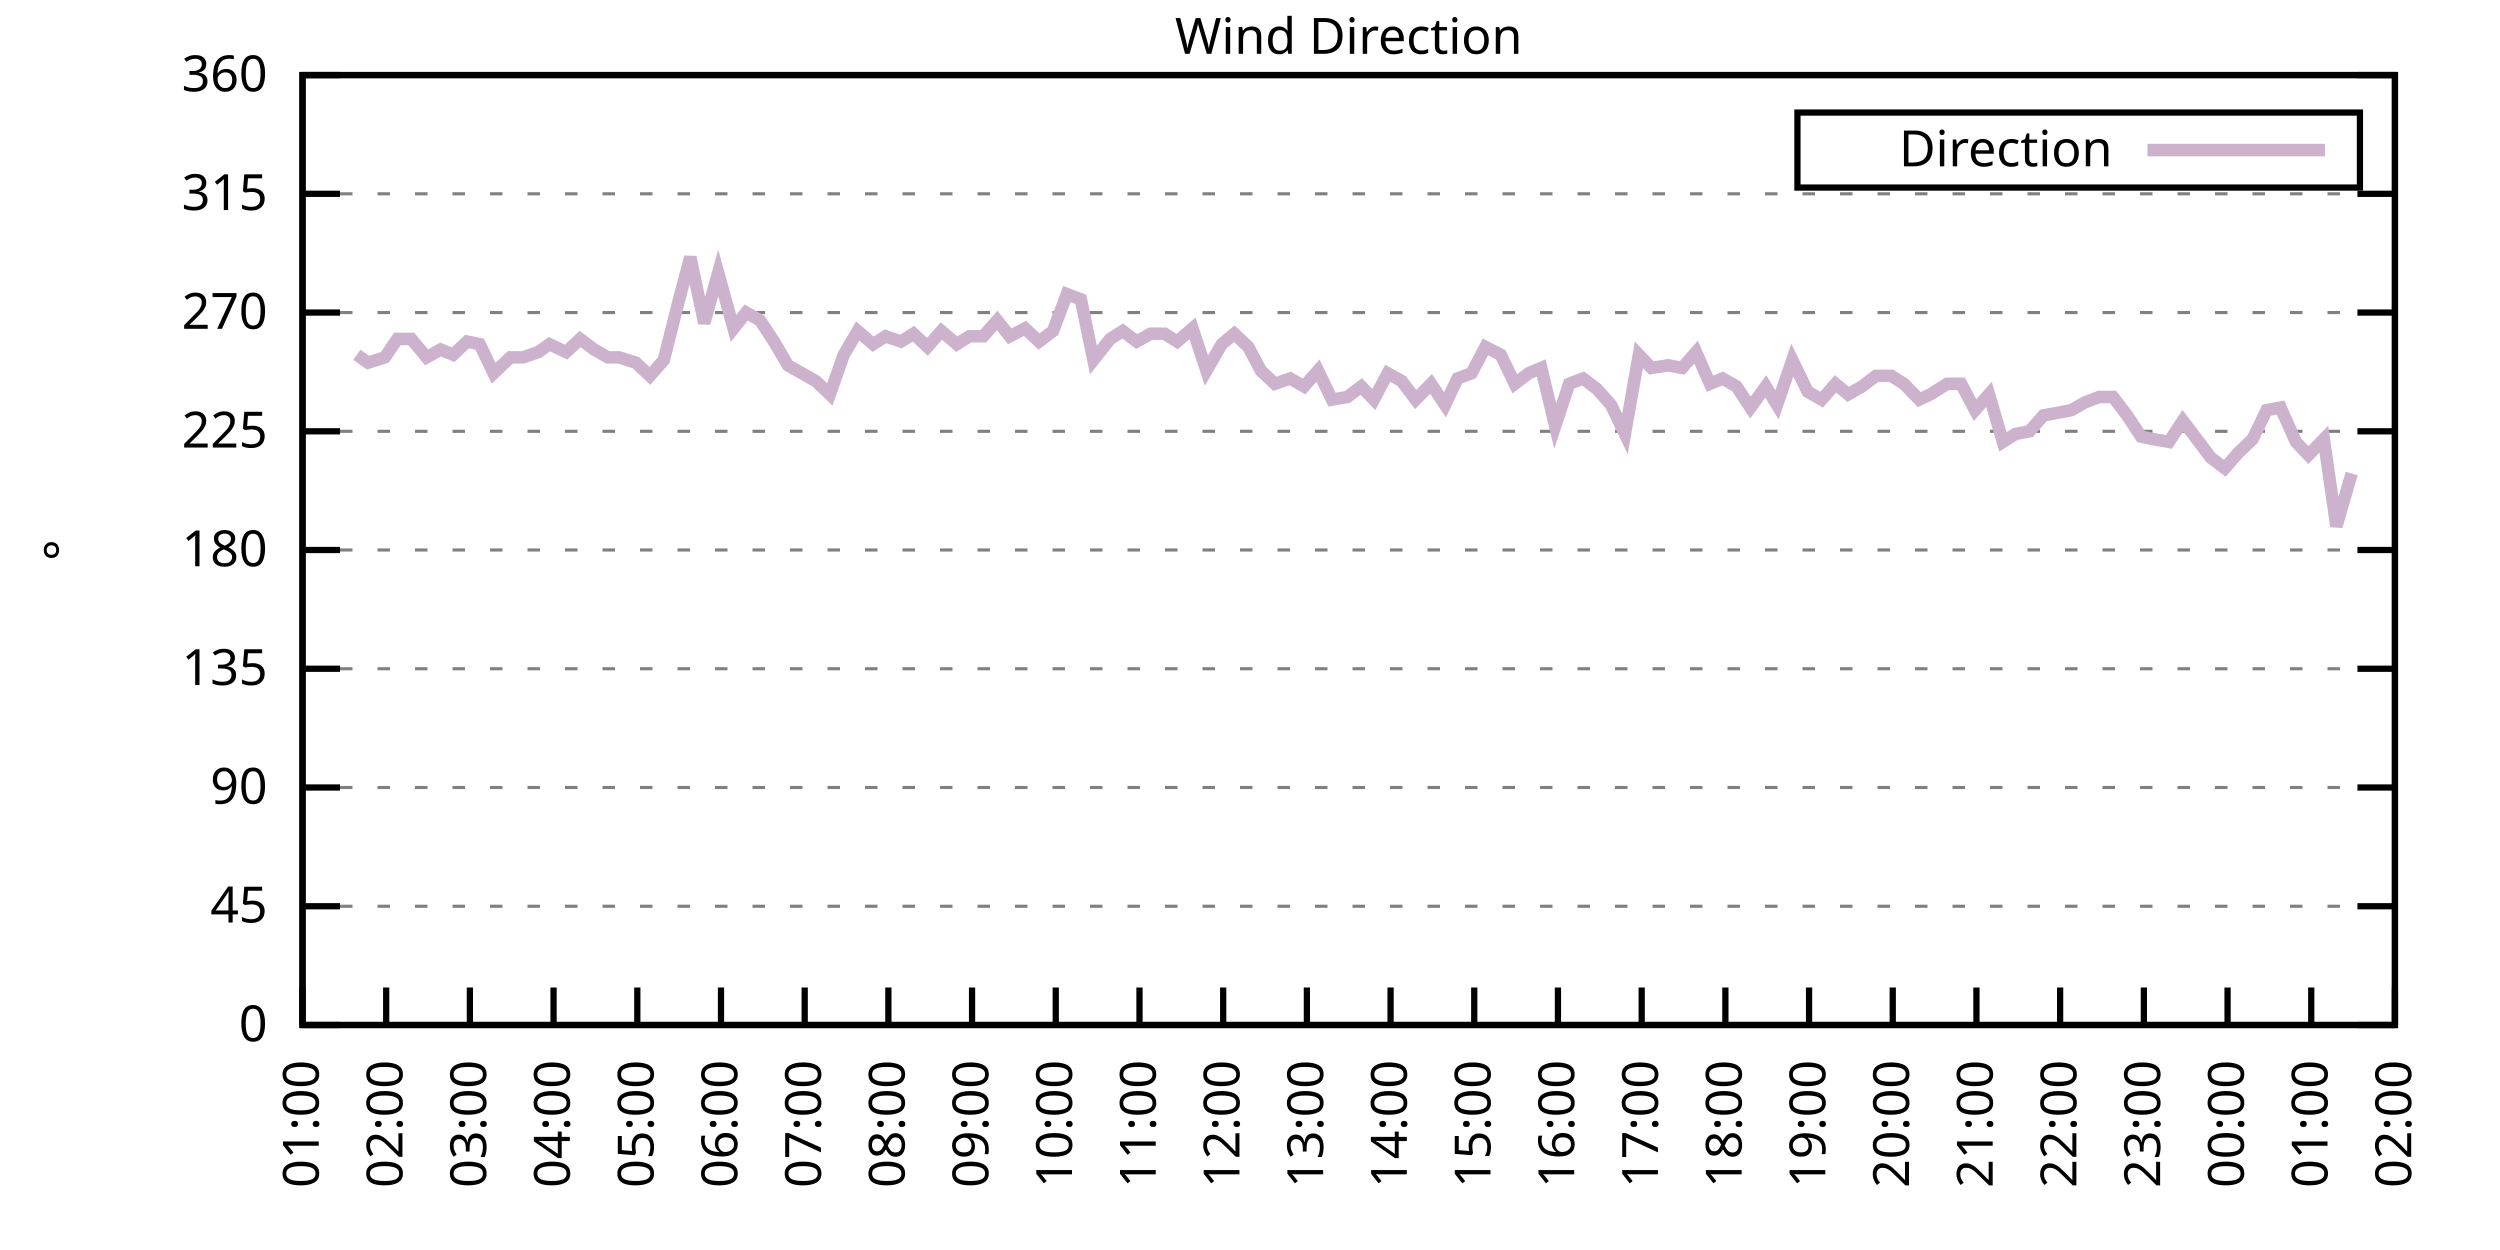
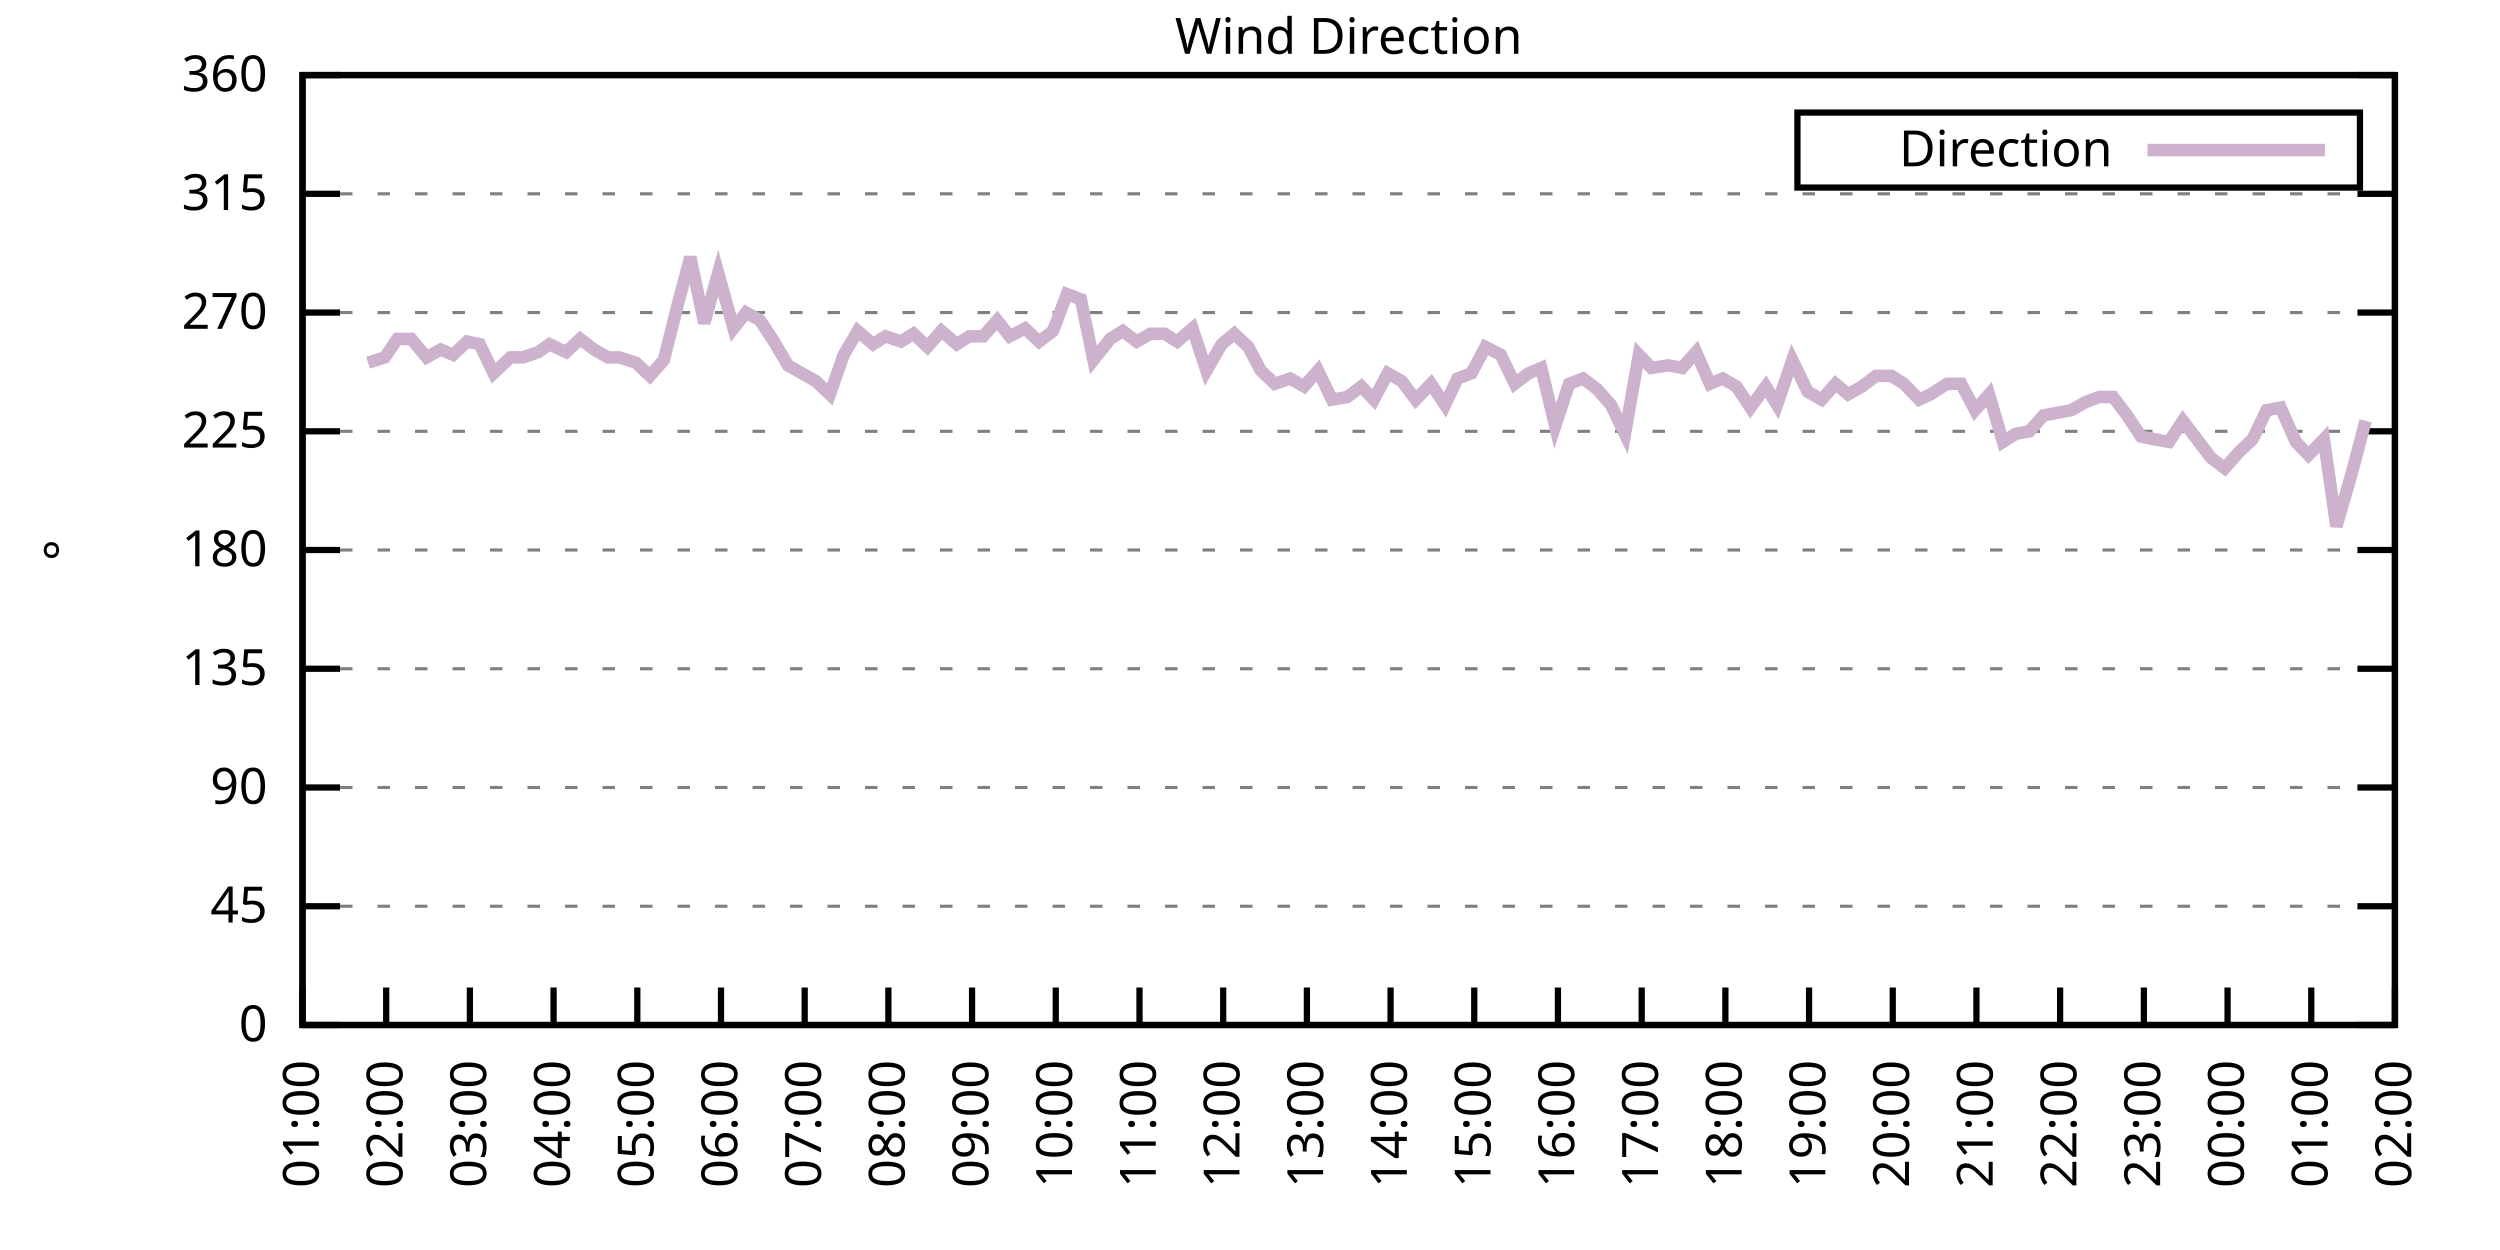
<svg xmlns="http://www.w3.org/2000/svg" xmlns:xlink="http://www.w3.org/1999/xlink" width="400" height="200" viewBox="0 0 400 200">
  <g id="gnuplot_canvas">
    <rect x="0" y="0" width="400" height="200" fill="none" />
    <defs>
      <circle id="gpDot" r="0.5" stroke-width="0.5" stroke="currentColor" />
      <path id="gpPt0" stroke-width="0.333" stroke="currentColor" d="M-1,0 h2 M0,-1 v2" />
      <path id="gpPt1" stroke-width="0.333" stroke="currentColor" d="M-1,-1 L1,1 M1,-1 L-1,1" />
      <path id="gpPt2" stroke-width="0.333" stroke="currentColor" d="M-1,0 L1,0 M0,-1 L0,1 M-1,-1 L1,1 M-1,1 L1,-1" />
      <rect id="gpPt3" stroke-width="0.333" stroke="currentColor" x="-1" y="-1" width="2" height="2" />
      <rect id="gpPt4" stroke-width="0.333" stroke="currentColor" fill="currentColor" x="-1" y="-1" width="2" height="2" />
      <circle id="gpPt5" stroke-width="0.333" stroke="currentColor" cx="0" cy="0" r="1" />
      <use xlink:href="#gpPt5" id="gpPt6" fill="currentColor" stroke="none" />
      <path id="gpPt7" stroke-width="0.333" stroke="currentColor" d="M0,-1.33 L-1.33,0.67 L1.33,0.67 z" />
      <use xlink:href="#gpPt7" id="gpPt8" fill="currentColor" stroke="none" />
      <use xlink:href="#gpPt7" id="gpPt9" stroke="currentColor" transform="rotate(180)" />
      <use xlink:href="#gpPt9" id="gpPt10" fill="currentColor" stroke="none" />
      <use xlink:href="#gpPt3" id="gpPt11" stroke="currentColor" transform="rotate(45)" />
      <use xlink:href="#gpPt11" id="gpPt12" fill="currentColor" stroke="none" />
      <path id="gpPt13" stroke-width="0.333" stroke="currentColor" d="M0,1.330 L1.265,0.411 L0.782,-1.067 L-0.782,-1.076 L-1.265,0.411 z" />
      <use xlink:href="#gpPt13" id="gpPt14" fill="currentColor" stroke="none" />
      <filter id="textbox" filterUnits="objectBoundingBox" x="0" y="0" height="1" width="1">
        <feFlood flood-color="white" flood-opacity="1" result="bgnd" />
        <feComposite in="SourceGraphic" in2="bgnd" operator="atop" />
      </filter>
      <filter id="greybox" filterUnits="objectBoundingBox" x="0" y="0" height="1" width="1">
        <feFlood flood-color="lightgrey" flood-opacity="1" result="grey" />
        <feComposite in="SourceGraphic" in2="grey" operator="atop" />
      </filter>
    </defs>
    <g fill="none" color="white" stroke="currentColor" stroke-width="1.00" stroke-linecap="butt" stroke-linejoin="miter">
</g>
    <g fill="none" color="black" stroke="currentColor" stroke-width="1.00" stroke-linecap="butt" stroke-linejoin="miter">
      <g stroke="none" shape-rendering="crispEdges">
        <polygon fill="rgb(255, 255, 255)" points="48.40,164.00 383.18,164.00 383.18,12.02 48.40,12.02 " />
      </g>
    </g>
    <g fill="none" color="black" stroke="currentColor" stroke-width="1.00" stroke-linecap="butt" stroke-linejoin="miter">
</g>
    <g fill="none" color="black" stroke="black" stroke-width="0.50" stroke-linecap="butt" stroke-linejoin="miter">
</g>
    <g fill="none" color="gray" stroke="currentColor" stroke-width="0.50" stroke-linecap="butt" stroke-linejoin="miter">
      <path stroke="gray" stroke-dasharray="2,4" class="gridline" d="M48.40,164.00 L383.19,164.00  " />
    </g>
    <g fill="none" color="gray" stroke="gray" stroke-width="1.00" stroke-linecap="butt" stroke-linejoin="miter">
</g>
    <g fill="none" color="black" stroke="currentColor" stroke-width="1.00" stroke-linecap="butt" stroke-linejoin="miter">
      <path stroke="black" d="M48.40,164.00 L54.40,164.00 M383.19,164.00 L377.19,164.00  " />
      <g transform="translate(42.80,166.60)" stroke="none" fill="black" font-family="Sans" font-size="8.00" text-anchor="end">
        <text>
          <tspan font-family="Sans"> 0</tspan>
        </text>
      </g>
    </g>
    <g fill="none" color="black" stroke="currentColor" stroke-width="1.00" stroke-linecap="butt" stroke-linejoin="miter">
</g>
    <g fill="none" color="black" stroke="black" stroke-width="0.50" stroke-linecap="butt" stroke-linejoin="miter">
</g>
    <g fill="none" color="gray" stroke="currentColor" stroke-width="0.50" stroke-linecap="butt" stroke-linejoin="miter">
      <path stroke="gray" stroke-dasharray="2,4" class="gridline" d="M48.40,145.00 L383.19,145.00  " />
    </g>
    <g fill="none" color="gray" stroke="gray" stroke-width="1.00" stroke-linecap="butt" stroke-linejoin="miter">
</g>
    <g fill="none" color="black" stroke="currentColor" stroke-width="1.00" stroke-linecap="butt" stroke-linejoin="miter">
      <path stroke="black" d="M48.40,145.00 L54.40,145.00 M383.19,145.00 L377.19,145.00  " />
      <g transform="translate(42.80,147.60)" stroke="none" fill="black" font-family="Sans" font-size="8.00" text-anchor="end">
        <text>
          <tspan font-family="Sans"> 45</tspan>
        </text>
      </g>
    </g>
    <g fill="none" color="black" stroke="currentColor" stroke-width="1.00" stroke-linecap="butt" stroke-linejoin="miter">
</g>
    <g fill="none" color="black" stroke="black" stroke-width="0.50" stroke-linecap="butt" stroke-linejoin="miter">
</g>
    <g fill="none" color="gray" stroke="currentColor" stroke-width="0.50" stroke-linecap="butt" stroke-linejoin="miter">
      <path stroke="gray" stroke-dasharray="2,4" class="gridline" d="M48.40,126.00 L383.19,126.00  " />
    </g>
    <g fill="none" color="gray" stroke="gray" stroke-width="1.00" stroke-linecap="butt" stroke-linejoin="miter">
</g>
    <g fill="none" color="black" stroke="currentColor" stroke-width="1.00" stroke-linecap="butt" stroke-linejoin="miter">
      <path stroke="black" d="M48.40,126.00 L54.40,126.00 M383.19,126.00 L377.19,126.00  " />
      <g transform="translate(42.80,128.60)" stroke="none" fill="black" font-family="Sans" font-size="8.00" text-anchor="end">
        <text>
          <tspan font-family="Sans"> 90</tspan>
        </text>
      </g>
    </g>
    <g fill="none" color="black" stroke="currentColor" stroke-width="1.00" stroke-linecap="butt" stroke-linejoin="miter">
</g>
    <g fill="none" color="black" stroke="black" stroke-width="0.50" stroke-linecap="butt" stroke-linejoin="miter">
</g>
    <g fill="none" color="gray" stroke="currentColor" stroke-width="0.50" stroke-linecap="butt" stroke-linejoin="miter">
      <path stroke="gray" stroke-dasharray="2,4" class="gridline" d="M48.40,107.00 L383.19,107.00  " />
    </g>
    <g fill="none" color="gray" stroke="gray" stroke-width="1.00" stroke-linecap="butt" stroke-linejoin="miter">
</g>
    <g fill="none" color="black" stroke="currentColor" stroke-width="1.00" stroke-linecap="butt" stroke-linejoin="miter">
      <path stroke="black" d="M48.40,107.00 L54.40,107.00 M383.19,107.00 L377.19,107.00  " />
      <g transform="translate(42.80,109.60)" stroke="none" fill="black" font-family="Sans" font-size="8.00" text-anchor="end">
        <text>
          <tspan font-family="Sans"> 135</tspan>
        </text>
      </g>
    </g>
    <g fill="none" color="black" stroke="currentColor" stroke-width="1.00" stroke-linecap="butt" stroke-linejoin="miter">
</g>
    <g fill="none" color="black" stroke="black" stroke-width="0.50" stroke-linecap="butt" stroke-linejoin="miter">
</g>
    <g fill="none" color="gray" stroke="currentColor" stroke-width="0.50" stroke-linecap="butt" stroke-linejoin="miter">
      <path stroke="gray" stroke-dasharray="2,4" class="gridline" d="M48.40,88.00 L383.19,88.00  " />
    </g>
    <g fill="none" color="gray" stroke="gray" stroke-width="1.00" stroke-linecap="butt" stroke-linejoin="miter">
</g>
    <g fill="none" color="black" stroke="currentColor" stroke-width="1.00" stroke-linecap="butt" stroke-linejoin="miter">
      <path stroke="black" d="M48.40,88.00 L54.40,88.00 M383.19,88.00 L377.19,88.00  " />
      <g transform="translate(42.80,90.60)" stroke="none" fill="black" font-family="Sans" font-size="8.00" text-anchor="end">
        <text>
          <tspan font-family="Sans"> 180</tspan>
        </text>
      </g>
    </g>
    <g fill="none" color="black" stroke="currentColor" stroke-width="1.00" stroke-linecap="butt" stroke-linejoin="miter">
</g>
    <g fill="none" color="black" stroke="black" stroke-width="0.50" stroke-linecap="butt" stroke-linejoin="miter">
</g>
    <g fill="none" color="gray" stroke="currentColor" stroke-width="0.50" stroke-linecap="butt" stroke-linejoin="miter">
      <path stroke="gray" stroke-dasharray="2,4" class="gridline" d="M48.40,69.01 L383.19,69.01  " />
    </g>
    <g fill="none" color="gray" stroke="gray" stroke-width="1.00" stroke-linecap="butt" stroke-linejoin="miter">
</g>
    <g fill="none" color="black" stroke="currentColor" stroke-width="1.00" stroke-linecap="butt" stroke-linejoin="miter">
      <path stroke="black" d="M48.40,69.01 L54.40,69.01 M383.19,69.01 L377.19,69.01  " />
      <g transform="translate(42.80,71.61)" stroke="none" fill="black" font-family="Sans" font-size="8.00" text-anchor="end">
        <text>
          <tspan font-family="Sans"> 225</tspan>
        </text>
      </g>
    </g>
    <g fill="none" color="black" stroke="currentColor" stroke-width="1.00" stroke-linecap="butt" stroke-linejoin="miter">
</g>
    <g fill="none" color="black" stroke="black" stroke-width="0.50" stroke-linecap="butt" stroke-linejoin="miter">
</g>
    <g fill="none" color="gray" stroke="currentColor" stroke-width="0.50" stroke-linecap="butt" stroke-linejoin="miter">
      <path stroke="gray" stroke-dasharray="2,4" class="gridline" d="M48.40,50.01 L383.19,50.01  " />
    </g>
    <g fill="none" color="gray" stroke="gray" stroke-width="1.00" stroke-linecap="butt" stroke-linejoin="miter">
</g>
    <g fill="none" color="black" stroke="currentColor" stroke-width="1.00" stroke-linecap="butt" stroke-linejoin="miter">
      <path stroke="black" d="M48.40,50.01 L54.40,50.01 M383.19,50.01 L377.19,50.01  " />
      <g transform="translate(42.80,52.61)" stroke="none" fill="black" font-family="Sans" font-size="8.00" text-anchor="end">
        <text>
          <tspan font-family="Sans"> 270</tspan>
        </text>
      </g>
    </g>
    <g fill="none" color="black" stroke="currentColor" stroke-width="1.00" stroke-linecap="butt" stroke-linejoin="miter">
</g>
    <g fill="none" color="black" stroke="black" stroke-width="0.50" stroke-linecap="butt" stroke-linejoin="miter">
</g>
    <g fill="none" color="gray" stroke="currentColor" stroke-width="0.50" stroke-linecap="butt" stroke-linejoin="miter">
      <path stroke="gray" stroke-dasharray="2,4" class="gridline" d="M48.40,31.01 L383.19,31.01  " />
    </g>
    <g fill="none" color="gray" stroke="gray" stroke-width="1.00" stroke-linecap="butt" stroke-linejoin="miter">
</g>
    <g fill="none" color="black" stroke="currentColor" stroke-width="1.00" stroke-linecap="butt" stroke-linejoin="miter">
      <path stroke="black" d="M48.40,31.01 L54.40,31.01 M383.19,31.01 L377.19,31.01  " />
      <g transform="translate(42.80,33.61)" stroke="none" fill="black" font-family="Sans" font-size="8.00" text-anchor="end">
        <text>
          <tspan font-family="Sans"> 315</tspan>
        </text>
      </g>
    </g>
    <g fill="none" color="black" stroke="currentColor" stroke-width="1.00" stroke-linecap="butt" stroke-linejoin="miter">
</g>
    <g fill="none" color="black" stroke="black" stroke-width="0.50" stroke-linecap="butt" stroke-linejoin="miter">
</g>
    <g fill="none" color="gray" stroke="currentColor" stroke-width="0.50" stroke-linecap="butt" stroke-linejoin="miter">
      <path stroke="gray" stroke-dasharray="2,4" class="gridline" d="M48.40,12.01 L383.19,12.01  " />
    </g>
    <g fill="none" color="gray" stroke="gray" stroke-width="1.00" stroke-linecap="butt" stroke-linejoin="miter">
</g>
    <g fill="none" color="black" stroke="currentColor" stroke-width="1.00" stroke-linecap="butt" stroke-linejoin="miter">
      <path stroke="black" d="M48.40,12.01 L54.40,12.01 M383.19,12.01 L377.19,12.01  " />
      <g transform="translate(42.80,14.61)" stroke="none" fill="black" font-family="Sans" font-size="8.00" text-anchor="end">
        <text>
          <tspan font-family="Sans"> 360</tspan>
        </text>
      </g>
    </g>
    <g fill="none" color="black" stroke="currentColor" stroke-width="1.00" stroke-linecap="butt" stroke-linejoin="miter">
      <path stroke="black" d="M48.40,164.00 L48.40,158.00  " />
      <g transform="translate(51.00,169.60) rotate(270.00)" stroke="none" fill="black" font-family="Sans" font-size="8.00" text-anchor="end">
        <text>
          <tspan font-family="Sans">01:00</tspan>
        </text>
      </g>
    </g>
    <g fill="none" color="black" stroke="currentColor" stroke-width="1.00" stroke-linecap="butt" stroke-linejoin="miter">
      <path stroke="black" d="M61.79,164.00 L61.79,158.00  " />
      <g transform="translate(64.39,169.60) rotate(270.00)" stroke="none" fill="black" font-family="Sans" font-size="8.00" text-anchor="end">
        <text>
          <tspan font-family="Sans">02:00</tspan>
        </text>
      </g>
    </g>
    <g fill="none" color="black" stroke="currentColor" stroke-width="1.00" stroke-linecap="butt" stroke-linejoin="miter">
      <path stroke="black" d="M75.18,164.00 L75.18,158.00  " />
      <g transform="translate(77.78,169.60) rotate(270.00)" stroke="none" fill="black" font-family="Sans" font-size="8.00" text-anchor="end">
        <text>
          <tspan font-family="Sans">03:00</tspan>
        </text>
      </g>
    </g>
    <g fill="none" color="black" stroke="currentColor" stroke-width="1.00" stroke-linecap="butt" stroke-linejoin="miter">
      <path stroke="black" d="M88.57,164.00 L88.57,158.00  " />
      <g transform="translate(91.17,169.60) rotate(270.00)" stroke="none" fill="black" font-family="Sans" font-size="8.00" text-anchor="end">
        <text>
          <tspan font-family="Sans">04:00</tspan>
        </text>
      </g>
    </g>
    <g fill="none" color="black" stroke="currentColor" stroke-width="1.00" stroke-linecap="butt" stroke-linejoin="miter">
      <path stroke="black" d="M101.97,164.00 L101.97,158.00  " />
      <g transform="translate(104.57,169.60) rotate(270.00)" stroke="none" fill="black" font-family="Sans" font-size="8.00" text-anchor="end">
        <text>
          <tspan font-family="Sans">05:00</tspan>
        </text>
      </g>
    </g>
    <g fill="none" color="black" stroke="currentColor" stroke-width="1.00" stroke-linecap="butt" stroke-linejoin="miter">
      <path stroke="black" d="M115.36,164.00 L115.36,158.00  " />
      <g transform="translate(117.96,169.60) rotate(270.00)" stroke="none" fill="black" font-family="Sans" font-size="8.00" text-anchor="end">
        <text>
          <tspan font-family="Sans">06:00</tspan>
        </text>
      </g>
    </g>
    <g fill="none" color="black" stroke="currentColor" stroke-width="1.00" stroke-linecap="butt" stroke-linejoin="miter">
      <path stroke="black" d="M128.75,164.00 L128.75,158.00  " />
      <g transform="translate(131.35,169.60) rotate(270.00)" stroke="none" fill="black" font-family="Sans" font-size="8.00" text-anchor="end">
        <text>
          <tspan font-family="Sans">07:00</tspan>
        </text>
      </g>
    </g>
    <g fill="none" color="black" stroke="currentColor" stroke-width="1.00" stroke-linecap="butt" stroke-linejoin="miter">
      <path stroke="black" d="M142.14,164.00 L142.14,158.00  " />
      <g transform="translate(144.74,169.60) rotate(270.00)" stroke="none" fill="black" font-family="Sans" font-size="8.00" text-anchor="end">
        <text>
          <tspan font-family="Sans">08:00</tspan>
        </text>
      </g>
    </g>
    <g fill="none" color="black" stroke="currentColor" stroke-width="1.00" stroke-linecap="butt" stroke-linejoin="miter">
      <path stroke="black" d="M155.53,164.00 L155.53,158.00  " />
      <g transform="translate(158.13,169.60) rotate(270.00)" stroke="none" fill="black" font-family="Sans" font-size="8.00" text-anchor="end">
        <text>
          <tspan font-family="Sans">09:00</tspan>
        </text>
      </g>
    </g>
    <g fill="none" color="black" stroke="currentColor" stroke-width="1.00" stroke-linecap="butt" stroke-linejoin="miter">
      <path stroke="black" d="M168.92,164.00 L168.92,158.00  " />
      <g transform="translate(171.52,169.60) rotate(270.00)" stroke="none" fill="black" font-family="Sans" font-size="8.00" text-anchor="end">
        <text>
          <tspan font-family="Sans">10:00</tspan>
        </text>
      </g>
    </g>
    <g fill="none" color="black" stroke="currentColor" stroke-width="1.00" stroke-linecap="butt" stroke-linejoin="miter">
      <path stroke="black" d="M182.32,164.00 L182.32,158.00  " />
      <g transform="translate(184.92,169.60) rotate(270.00)" stroke="none" fill="black" font-family="Sans" font-size="8.00" text-anchor="end">
        <text>
          <tspan font-family="Sans">11:00</tspan>
        </text>
      </g>
    </g>
    <g fill="none" color="black" stroke="currentColor" stroke-width="1.00" stroke-linecap="butt" stroke-linejoin="miter">
      <path stroke="black" d="M195.71,164.00 L195.71,158.00  " />
      <g transform="translate(198.31,169.60) rotate(270.00)" stroke="none" fill="black" font-family="Sans" font-size="8.00" text-anchor="end">
        <text>
          <tspan font-family="Sans">12:00</tspan>
        </text>
      </g>
    </g>
    <g fill="none" color="black" stroke="currentColor" stroke-width="1.00" stroke-linecap="butt" stroke-linejoin="miter">
      <path stroke="black" d="M209.10,164.00 L209.10,158.00  " />
      <g transform="translate(211.70,169.60) rotate(270.00)" stroke="none" fill="black" font-family="Sans" font-size="8.00" text-anchor="end">
        <text>
          <tspan font-family="Sans">13:00</tspan>
        </text>
      </g>
    </g>
    <g fill="none" color="black" stroke="currentColor" stroke-width="1.00" stroke-linecap="butt" stroke-linejoin="miter">
      <path stroke="black" d="M222.49,164.00 L222.49,158.00  " />
      <g transform="translate(225.09,169.60) rotate(270.00)" stroke="none" fill="black" font-family="Sans" font-size="8.00" text-anchor="end">
        <text>
          <tspan font-family="Sans">14:00</tspan>
        </text>
      </g>
    </g>
    <g fill="none" color="black" stroke="currentColor" stroke-width="1.00" stroke-linecap="butt" stroke-linejoin="miter">
      <path stroke="black" d="M235.88,164.00 L235.88,158.00  " />
      <g transform="translate(238.48,169.60) rotate(270.00)" stroke="none" fill="black" font-family="Sans" font-size="8.00" text-anchor="end">
        <text>
          <tspan font-family="Sans">15:00</tspan>
        </text>
      </g>
    </g>
    <g fill="none" color="black" stroke="currentColor" stroke-width="1.00" stroke-linecap="butt" stroke-linejoin="miter">
      <path stroke="black" d="M249.27,164.00 L249.27,158.00  " />
      <g transform="translate(251.87,169.60) rotate(270.00)" stroke="none" fill="black" font-family="Sans" font-size="8.00" text-anchor="end">
        <text>
          <tspan font-family="Sans">16:00</tspan>
        </text>
      </g>
    </g>
    <g fill="none" color="black" stroke="currentColor" stroke-width="1.00" stroke-linecap="butt" stroke-linejoin="miter">
      <path stroke="black" d="M262.67,164.00 L262.67,158.00  " />
      <g transform="translate(265.27,169.60) rotate(270.00)" stroke="none" fill="black" font-family="Sans" font-size="8.00" text-anchor="end">
        <text>
          <tspan font-family="Sans">17:00</tspan>
        </text>
      </g>
    </g>
    <g fill="none" color="black" stroke="currentColor" stroke-width="1.00" stroke-linecap="butt" stroke-linejoin="miter">
      <path stroke="black" d="M276.06,164.00 L276.06,158.00  " />
      <g transform="translate(278.66,169.60) rotate(270.00)" stroke="none" fill="black" font-family="Sans" font-size="8.00" text-anchor="end">
        <text>
          <tspan font-family="Sans">18:00</tspan>
        </text>
      </g>
    </g>
    <g fill="none" color="black" stroke="currentColor" stroke-width="1.00" stroke-linecap="butt" stroke-linejoin="miter">
      <path stroke="black" d="M289.45,164.00 L289.45,158.00  " />
      <g transform="translate(292.05,169.60) rotate(270.00)" stroke="none" fill="black" font-family="Sans" font-size="8.00" text-anchor="end">
        <text>
          <tspan font-family="Sans">19:00</tspan>
        </text>
      </g>
    </g>
    <g fill="none" color="black" stroke="currentColor" stroke-width="1.00" stroke-linecap="butt" stroke-linejoin="miter">
      <path stroke="black" d="M302.84,164.00 L302.84,158.00  " />
      <g transform="translate(305.44,169.60) rotate(270.00)" stroke="none" fill="black" font-family="Sans" font-size="8.00" text-anchor="end">
        <text>
          <tspan font-family="Sans">20:00</tspan>
        </text>
      </g>
    </g>
    <g fill="none" color="black" stroke="currentColor" stroke-width="1.00" stroke-linecap="butt" stroke-linejoin="miter">
      <path stroke="black" d="M316.23,164.00 L316.23,158.00  " />
      <g transform="translate(318.83,169.60) rotate(270.00)" stroke="none" fill="black" font-family="Sans" font-size="8.00" text-anchor="end">
        <text>
          <tspan font-family="Sans">21:00</tspan>
        </text>
      </g>
    </g>
    <g fill="none" color="black" stroke="currentColor" stroke-width="1.00" stroke-linecap="butt" stroke-linejoin="miter">
      <path stroke="black" d="M329.62,164.00 L329.62,158.00  " />
      <g transform="translate(332.22,169.60) rotate(270.00)" stroke="none" fill="black" font-family="Sans" font-size="8.00" text-anchor="end">
        <text>
          <tspan font-family="Sans">22:00</tspan>
        </text>
      </g>
    </g>
    <g fill="none" color="black" stroke="currentColor" stroke-width="1.00" stroke-linecap="butt" stroke-linejoin="miter">
      <path stroke="black" d="M343.02,164.00 L343.02,158.00  " />
      <g transform="translate(345.62,169.60) rotate(270.00)" stroke="none" fill="black" font-family="Sans" font-size="8.00" text-anchor="end">
        <text>
          <tspan font-family="Sans">23:00</tspan>
        </text>
      </g>
    </g>
    <g fill="none" color="black" stroke="currentColor" stroke-width="1.00" stroke-linecap="butt" stroke-linejoin="miter">
      <path stroke="black" d="M356.41,164.00 L356.41,158.00  " />
      <g transform="translate(359.01,169.60) rotate(270.00)" stroke="none" fill="black" font-family="Sans" font-size="8.00" text-anchor="end">
        <text>
          <tspan font-family="Sans">00:00</tspan>
        </text>
      </g>
    </g>
    <g fill="none" color="black" stroke="currentColor" stroke-width="1.00" stroke-linecap="butt" stroke-linejoin="miter">
      <path stroke="black" d="M369.80,164.00 L369.80,158.00  " />
      <g transform="translate(372.40,169.60) rotate(270.00)" stroke="none" fill="black" font-family="Sans" font-size="8.00" text-anchor="end">
        <text>
          <tspan font-family="Sans">01:00</tspan>
        </text>
      </g>
    </g>
    <g fill="none" color="black" stroke="currentColor" stroke-width="1.00" stroke-linecap="butt" stroke-linejoin="miter">
      <path stroke="black" d="M383.19,164.00 L383.19,158.00  " />
      <g transform="translate(385.79,169.60) rotate(270.00)" stroke="none" fill="black" font-family="Sans" font-size="8.00" text-anchor="end">
        <text>
          <tspan font-family="Sans">02:00</tspan>
        </text>
      </g>
    </g>
    <g fill="none" color="black" stroke="currentColor" stroke-width="1.00" stroke-linecap="butt" stroke-linejoin="miter">
</g>
    <g fill="none" color="black" stroke="currentColor" stroke-width="1.00" stroke-linecap="butt" stroke-linejoin="miter">
      <path stroke="black" d="M48.40,12.01 L48.40,164.00 L383.19,164.00 L383.19,12.01 L48.40,12.01 Z  " />
    </g>
    <g fill="none" color="black" stroke="currentColor" stroke-width="1.00" stroke-linecap="butt" stroke-linejoin="miter">
</g>
    <g fill="none" color="black" stroke="currentColor" stroke-width="1.00" stroke-linecap="butt" stroke-linejoin="miter">
      <path stroke="black" d="M287.59,30.01 L287.59,18.01 L377.59,18.01 L377.59,30.01 L287.59,30.01 Z  " />
    </g>
    <g id="Wind_direction_plot_1">
      <g fill="none" color="white" stroke="black" stroke-width="2.00" stroke-linecap="butt" stroke-linejoin="miter">
</g>
      <g fill="none" color="black" stroke="currentColor" stroke-width="2.00" stroke-linecap="butt" stroke-linejoin="miter">
        <g transform="translate(337.99,26.61)" stroke="none" fill="black" font-family="Sans" font-size="8.00" text-anchor="end">
          <text>
            <tspan font-family="Sans">Direction</tspan>
          </text>
        </g>
      </g>
      <g fill="none" color="black" stroke="currentColor" stroke-width="2.00" stroke-linecap="butt" stroke-linejoin="miter">
-         <path stroke="rgb(204, 178, 204)" d="M343.59,24.01 L371.99,24.01 M57.10,56.76 L58.89,58.03 L61.57,57.18 L63.58,54.23 L65.81,54.23 L68.26,57.18   L70.50,55.92 L72.50,56.76 L74.74,54.65 L76.75,55.07 L78.98,59.72 L81.66,57.18 L83.66,57.18 L86.12,56.34   L87.91,55.07 L90.58,56.34 L92.82,54.23 L95.05,55.92 L97.28,57.18 L99.06,57.18 L101.74,58.03 L103.98,60.14   L106.21,57.61 L108.44,48.74 L110.45,41.14 L112.68,51.70 L114.91,43.67 L117.37,52.54 L119.38,50.01 L121.61,51.27   L123.84,54.65 L126.07,58.45 L128.30,59.72 L130.54,60.98 L132.77,63.10 L135.00,56.76 L137.23,52.96 L139.69,55.07   L141.69,53.81 L144.15,54.65 L146.16,53.39 L148.39,55.50 L150.62,52.96 L153.08,55.07 L155.09,53.81 L157.32,53.81   L159.55,51.27 L161.56,53.81 L164.01,52.54 L166.25,54.65 L168.48,52.96 L170.71,47.05 L172.94,47.90 L174.95,57.61   L177.63,54.23 L179.64,52.96 L181.87,54.65 L184.10,53.39 L186.33,53.39 L188.34,54.65 L190.80,52.54 L193.03,59.30   L195.48,55.07 L197.49,53.39 L199.73,55.50 L201.73,59.30 L203.97,61.41 L206.42,60.56 L208.65,61.83 L210.88,59.30   L213.12,63.94 L215.57,63.52 L217.80,61.83 L219.81,63.94 L222.04,59.72 L224.28,60.98 L226.51,63.94 L228.96,61.41   L231.20,64.78 L233.20,60.56 L235.44,59.72 L237.67,55.50 L240.12,56.76 L242.36,61.41 L244.59,59.72 L246.60,58.87   L248.83,68.16 L251.06,61.41 L253.29,60.56 L255.52,62.25 L257.76,64.78 L259.99,69.43 L262.22,56.76 L264.23,58.87   L266.91,58.45 L269.14,58.87 L271.37,56.34 L273.60,61.41 L275.61,60.56 L277.84,61.83 L280.07,65.21 L282.53,61.83   L284.32,64.78 L286.77,57.61 L289.23,62.67 L291.46,63.94 L293.69,61.41 L295.70,63.10 L297.93,61.83 L300.16,60.14   L302.62,60.14 L304.63,61.41 L307.08,63.94 L308.87,63.10 L311.54,61.41 L313.78,61.41 L316.01,65.63 L318.24,63.10   L320.47,70.70 L322.48,69.43 L324.71,69.01 L326.95,66.47 L329.18,66.05 L331.41,65.63 L333.64,64.36 L335.87,63.52   L338.10,63.52 L340.34,66.47 L342.57,69.85 L344.58,70.27 L347.03,70.70 L349.26,67.32 L351.50,70.27 L353.73,73.23   L355.96,74.92 L358.19,72.38 L360.42,70.27 L362.66,65.63 L364.89,65.21 L367.34,70.70 L369.35,72.81 L371.81,70.27   L373.82,84.21 L376.27,75.76  " />
+         <path stroke="rgb(204, 178, 204)" d="M343.59,24.01 L371.99,24.01 M58.89,58.03 L61.57,57.18 L63.58,54.23 L65.81,54.23 L68.26,57.18 L70.50,55.92   L72.50,56.76 L74.74,54.65 L76.75,55.07 L78.98,59.72 L81.66,57.18 L83.66,57.18 L86.12,56.34 L87.91,55.07   L90.58,56.34 L92.82,54.23 L95.05,55.92 L97.28,57.18 L99.06,57.18 L101.74,58.03 L103.98,60.14 L106.21,57.61   L108.44,48.74 L110.45,41.14 L112.68,51.70 L114.91,43.67 L117.37,52.54 L119.38,50.01 L121.61,51.27 L123.84,54.65   L126.07,58.45 L128.30,59.72 L130.54,60.98 L132.77,63.10 L135.00,56.76 L137.23,52.96 L139.69,55.07 L141.69,53.81   L144.15,54.65 L146.16,53.39 L148.39,55.50 L150.62,52.96 L153.08,55.07 L155.09,53.81 L157.32,53.81 L159.55,51.27   L161.56,53.81 L164.01,52.54 L166.25,54.65 L168.48,52.96 L170.71,47.05 L172.94,47.90 L174.95,57.61 L177.63,54.23   L179.64,52.96 L181.87,54.65 L184.10,53.39 L186.33,53.39 L188.34,54.65 L190.80,52.54 L193.03,59.30 L195.48,55.07   L197.49,53.39 L199.73,55.50 L201.73,59.30 L203.97,61.41 L206.42,60.56 L208.65,61.83 L210.88,59.30 L213.12,63.94   L215.57,63.52 L217.80,61.83 L219.81,63.94 L222.04,59.72 L224.28,60.98 L226.51,63.94 L228.96,61.41 L231.20,64.78   L233.20,60.56 L235.44,59.72 L237.67,55.50 L240.12,56.76 L242.36,61.41 L244.59,59.72 L246.60,58.87 L248.83,68.16   L251.06,61.41 L253.29,60.56 L255.52,62.25 L257.76,64.78 L259.99,69.43 L262.22,56.76 L264.23,58.87 L266.91,58.45   L269.14,58.87 L271.37,56.34 L273.60,61.41 L275.61,60.56 L277.84,61.83 L280.07,65.21 L282.53,61.83 L284.32,64.78   L286.77,57.61 L289.23,62.67 L291.46,63.94 L293.69,61.41 L295.70,63.10 L297.93,61.83 L300.16,60.14 L302.62,60.14   L304.63,61.41 L307.08,63.94 L308.87,63.10 L311.54,61.41 L313.78,61.41 L316.01,65.63 L318.24,63.10 L320.47,70.70   L322.48,69.43 L324.71,69.01 L326.95,66.47 L329.18,66.05 L331.41,65.63 L333.64,64.36 L335.87,63.52 L338.10,63.52   L340.34,66.47 L342.57,69.85 L344.58,70.27 L347.03,70.70 L349.26,67.32 L351.50,70.27 L353.73,73.23 L355.96,74.92   L358.19,72.38 L360.42,70.27 L362.66,65.63 L364.89,65.21 L367.34,70.70 L369.35,72.81 L371.81,70.27 L373.82,84.21   L376.27,75.76 L378.50,67.32  " />
      </g>
    </g>
    <g fill="none" color="black" stroke="currentColor" stroke-width="2.00" stroke-linecap="butt" stroke-linejoin="miter">
</g>
    <g fill="none" color="black" stroke="black" stroke-width="1.00" stroke-linecap="butt" stroke-linejoin="miter">
</g>
    <g fill="none" color="black" stroke="currentColor" stroke-width="1.00" stroke-linecap="butt" stroke-linejoin="miter">
      <path stroke="black" d="M48.40,12.01 L48.40,164.00 L383.19,164.00 L383.19,12.01 L48.40,12.01 Z  " />
      <g transform="translate(12.80,88.01) rotate(270.00)" stroke="none" fill="black" font-family="Sans" font-size="8.00" text-anchor="middle">
        <text>
          <tspan font-family="Sans">°</tspan>
        </text>
      </g>
    </g>
    <g fill="none" color="black" stroke="currentColor" stroke-width="1.00" stroke-linecap="butt" stroke-linejoin="miter">
</g>
    <g fill="none" color="black" stroke="currentColor" stroke-width="1.00" stroke-linecap="butt" stroke-linejoin="miter">
      <g transform="translate(215.79,8.61)" stroke="none" fill="black" font-family="Sans" font-size="8.00" text-anchor="middle">
        <text>
          <tspan font-family="Sans">Wind Direction</tspan>
        </text>
      </g>
    </g>
    <g fill="none" color="black" stroke="currentColor" stroke-width="1.00" stroke-linecap="butt" stroke-linejoin="miter">
</g>
  </g>
</svg>
